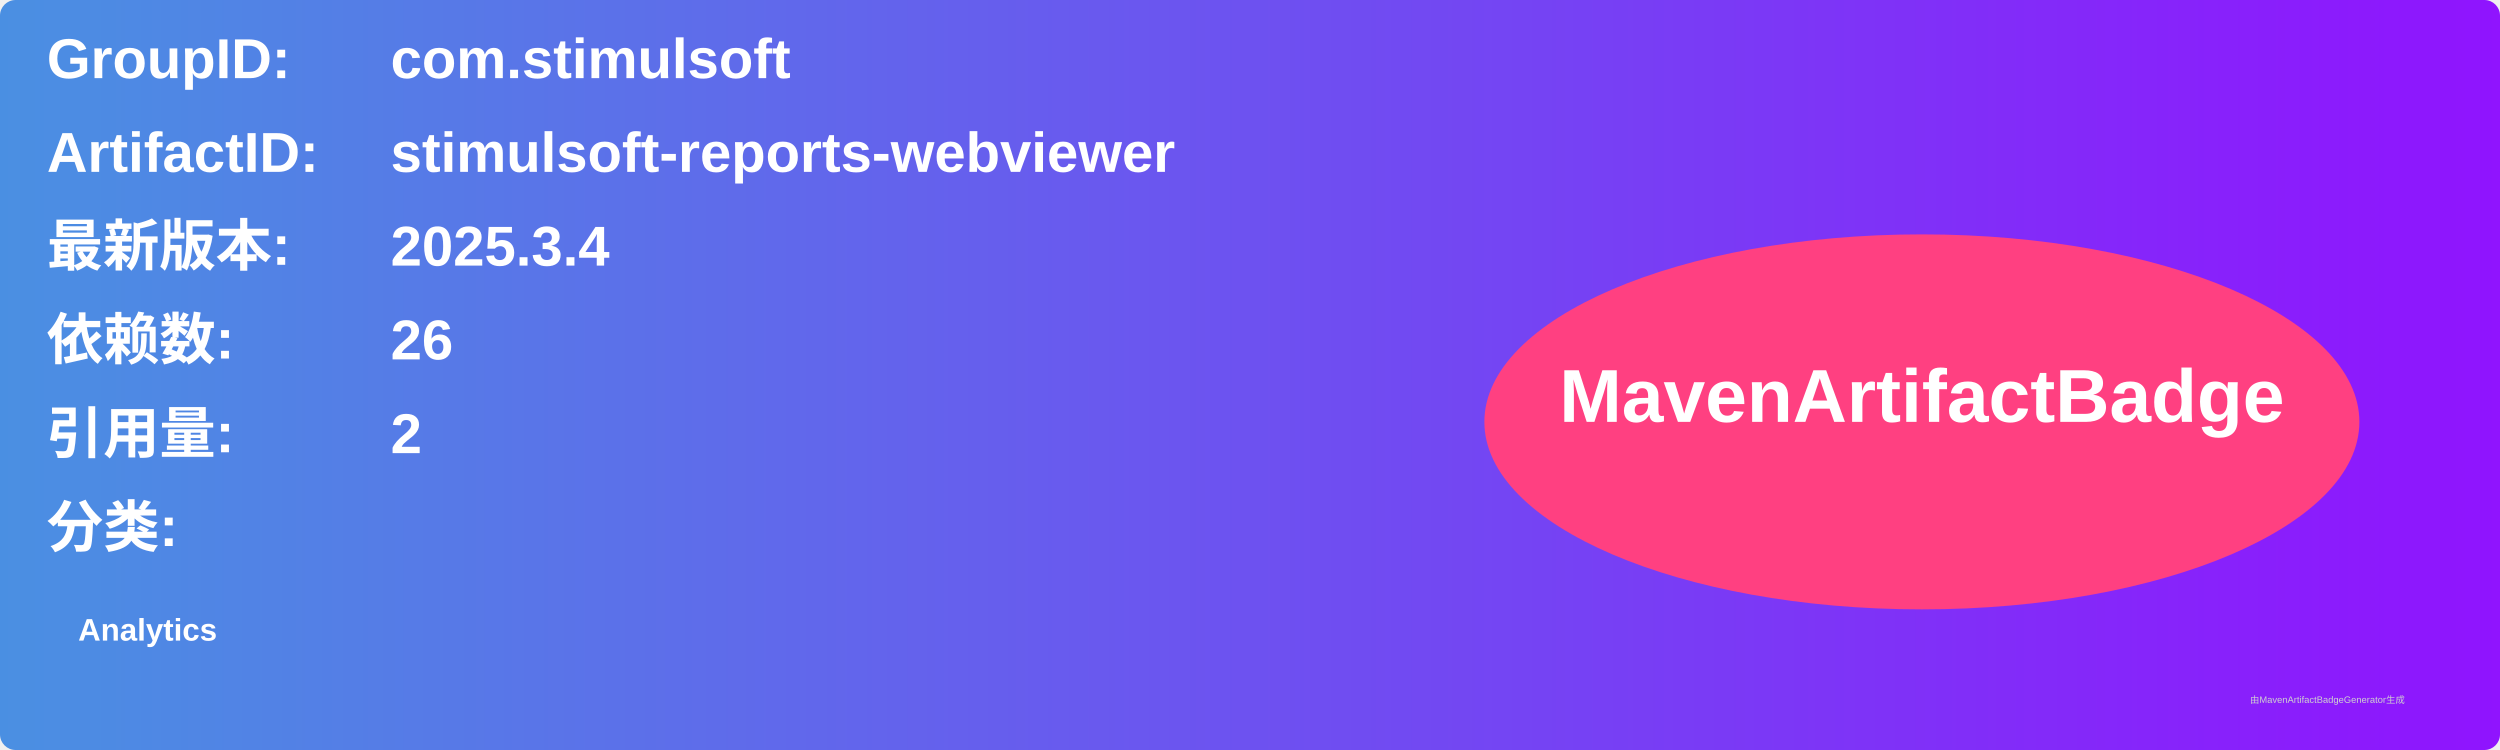
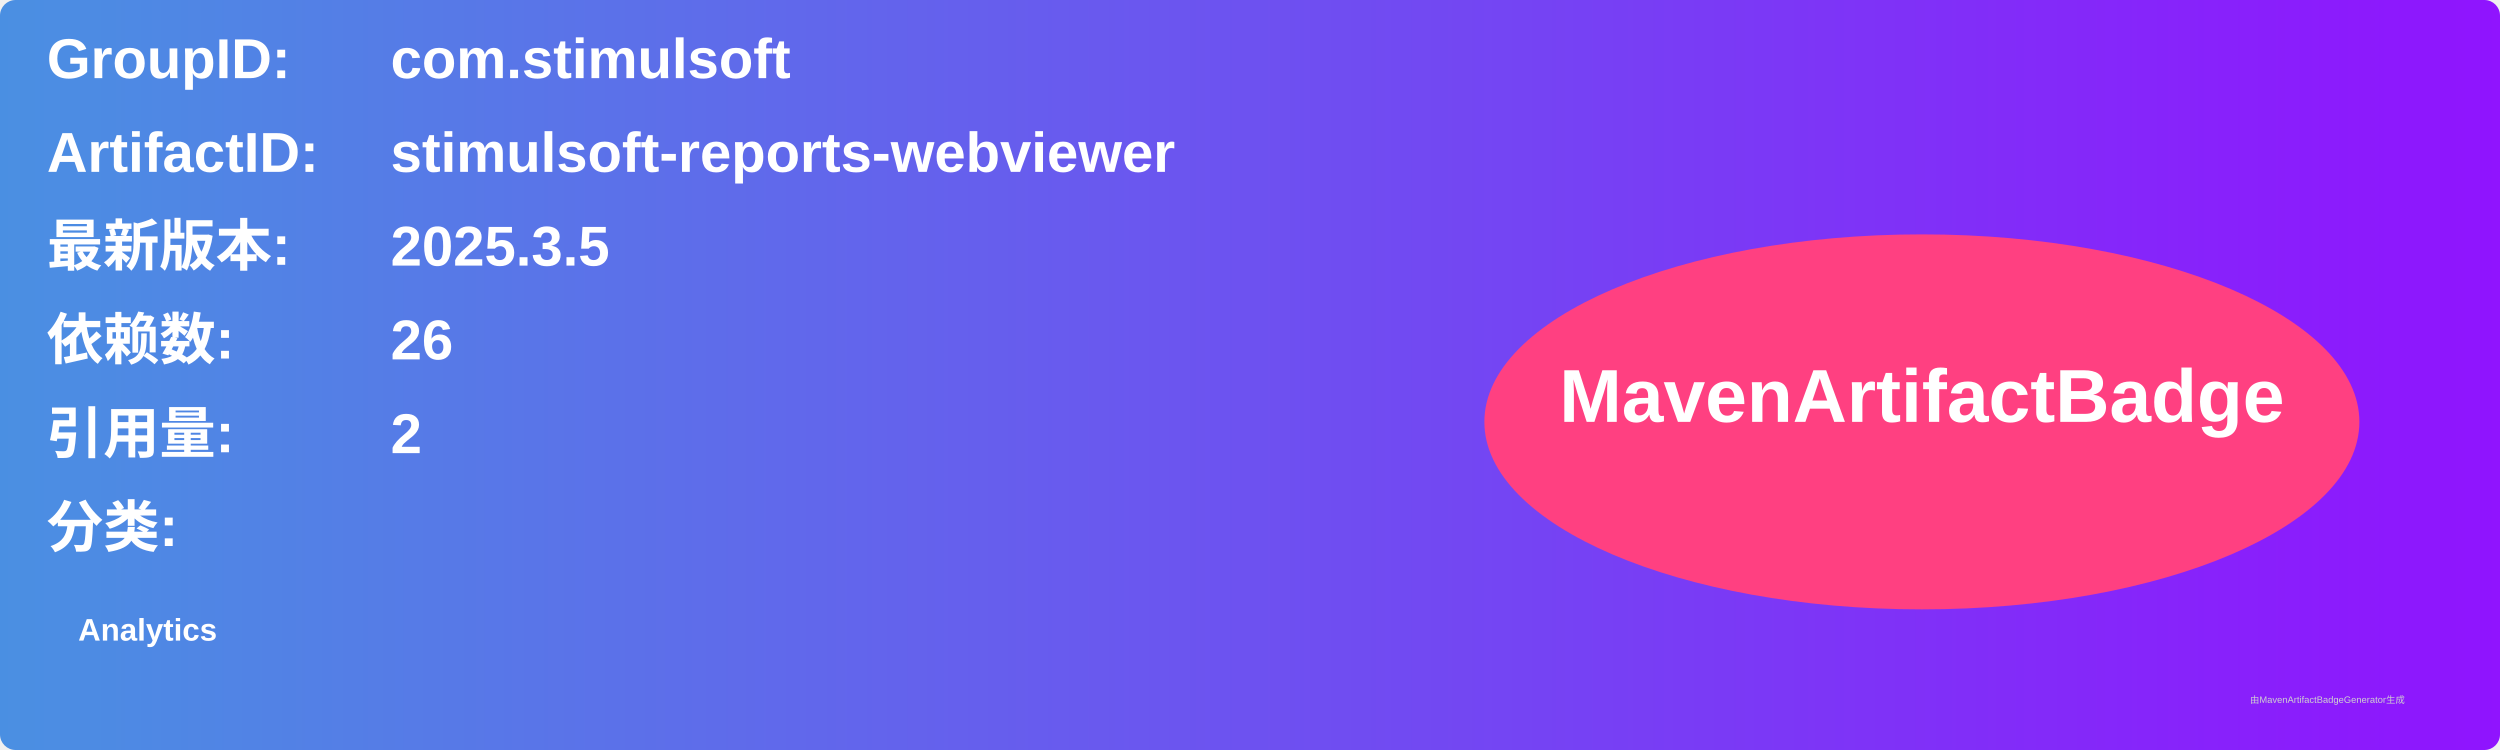
<svg xmlns="http://www.w3.org/2000/svg" width="800" height="240" viewBox="0 0 800 240">
  <linearGradient id="grad" x1="0%" y1="0%" x2="100%" y2="0%">
    <stop offset="0%" stop-color="#4a90e2" />
    <stop offset="100%" stop-color="#9013fe" />
  </linearGradient>
  <rect width="100%" height="100%" rx="5" ry="5" fill="url(#grad)" />
  <g transform="translate(15, 15)">
    <text x="0" y="10" font-family="Arial" font-size="18" fill="white" font-weight="bold" width="260">GroupID:</text>
    <text x="110" y="10" font-family="Arial" font-size="18" fill="white" font-weight="bold" width="460">com.stimulsoft</text>
    <text x="0" y="40" font-family="Arial" font-size="18" fill="white" font-weight="bold" width="260">ArtifactID:</text>
    <text x="110" y="40" font-family="Arial" font-size="18" fill="white" font-weight="bold" width="460">stimulsoft-reports-webviewer</text>
    <text x="0" y="70" font-family="Arial" font-size="18" fill="white" font-weight="bold">最新版本:</text>
    <text x="110" y="70" font-family="Arial" font-size="18" fill="white" font-weight="bold">
-       <tspan font-weight="bold">2025.3.4</tspan>
+       <tspan font-weight="bold">2025.3.5</tspan>
    </text>
    <text x="0" y="100" font-family="Arial" font-size="18" fill="white" font-weight="bold">依赖数: </text>
    <text x="110" y="100" font-family="Arial" font-size="18" fill="white">
      <tspan font-weight="bold">26</tspan>
    </text>
    <text x="0" y="130" font-family="Arial" font-size="18" fill="white" font-weight="bold">引用量: </text>
    <text x="110" y="130" font-family="Arial" font-size="18" fill="white">
      <tspan font-weight="bold">2</tspan>
    </text>
    <text x="0" y="160" font-family="Arial" font-size="18" fill="white" font-weight="bold">分类:</text>
    <text x="10" y="190" font-family="Arial" font-size="10" fill="white">
      <tspan font-weight="bold">Analytics</tspan>
    </text>
    <ellipse cx="600" cy="120" rx="140" ry="60" fill="#ff4081" />
    <text x="600" y="120" text-anchor="middle" font-family="Arial" font-size="24" fill="white" font-weight="bold">MavenArtifactBadge</text>
  </g>
  <text x="720" y="225" font-family="Arial" font-size="3" fill="#d0d0d0">由MavenArtifactBadgeGenerator生成</text>
</svg>
